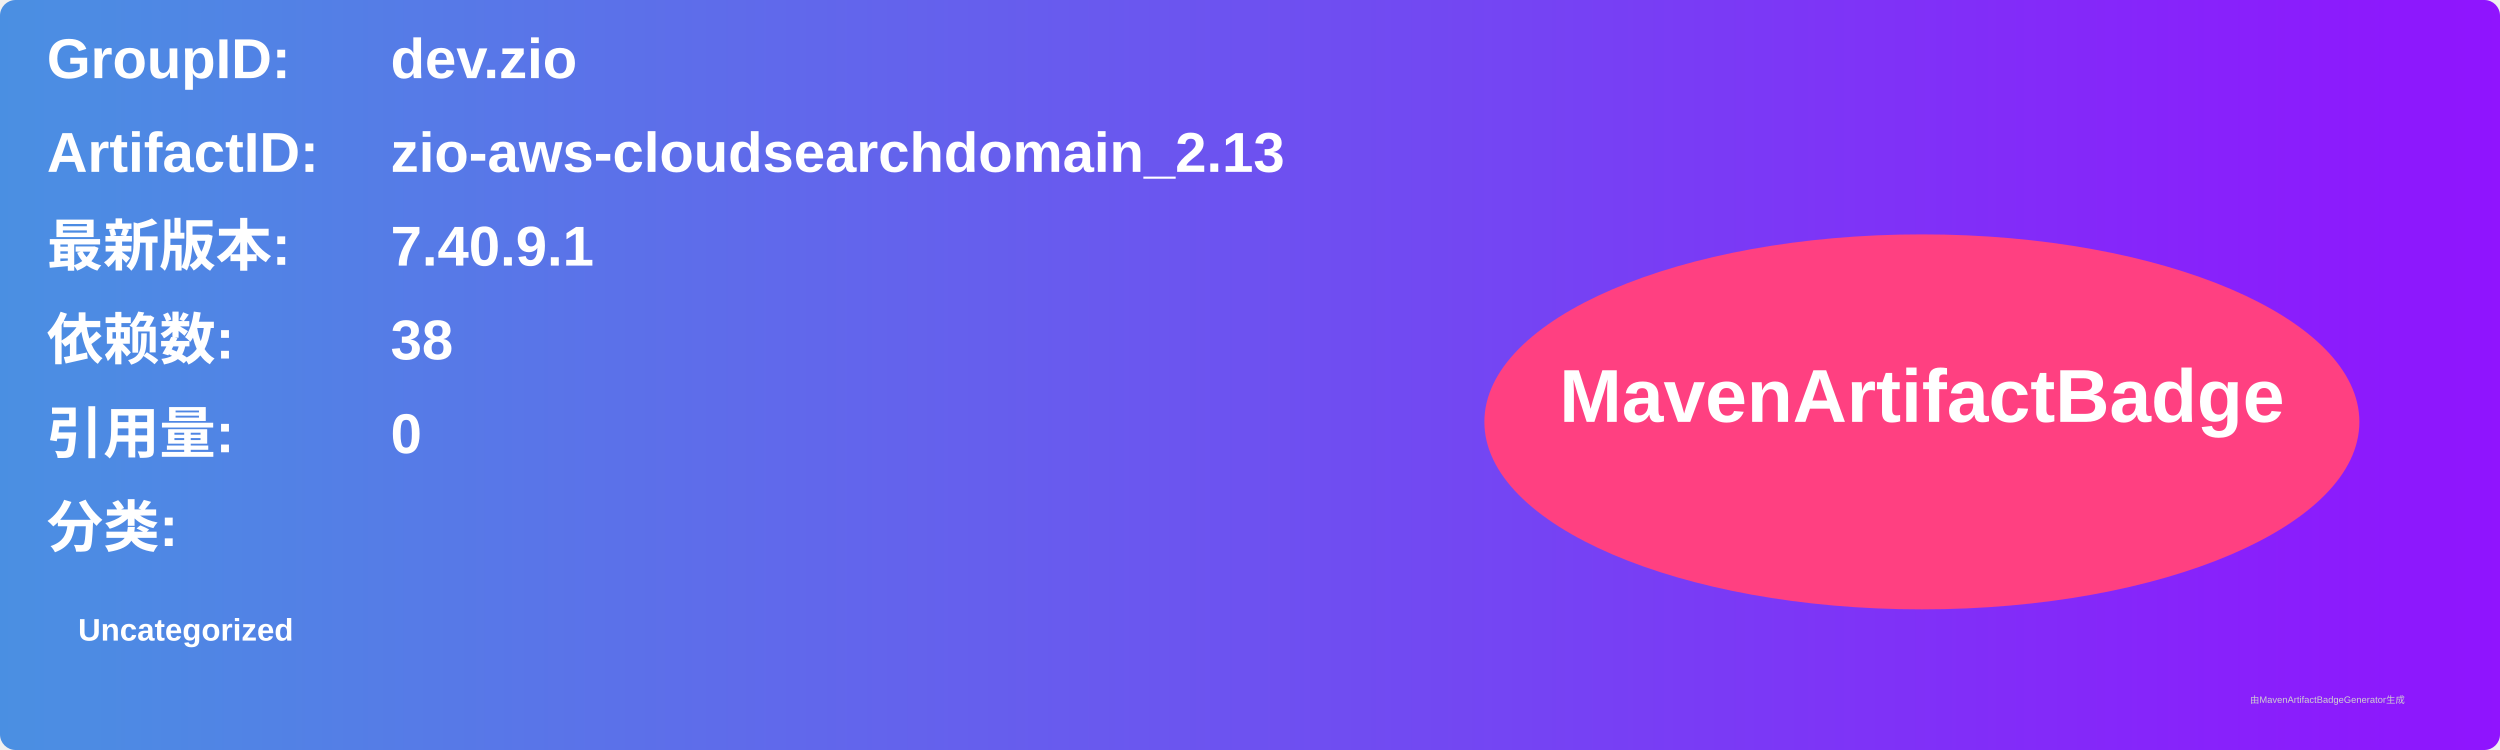
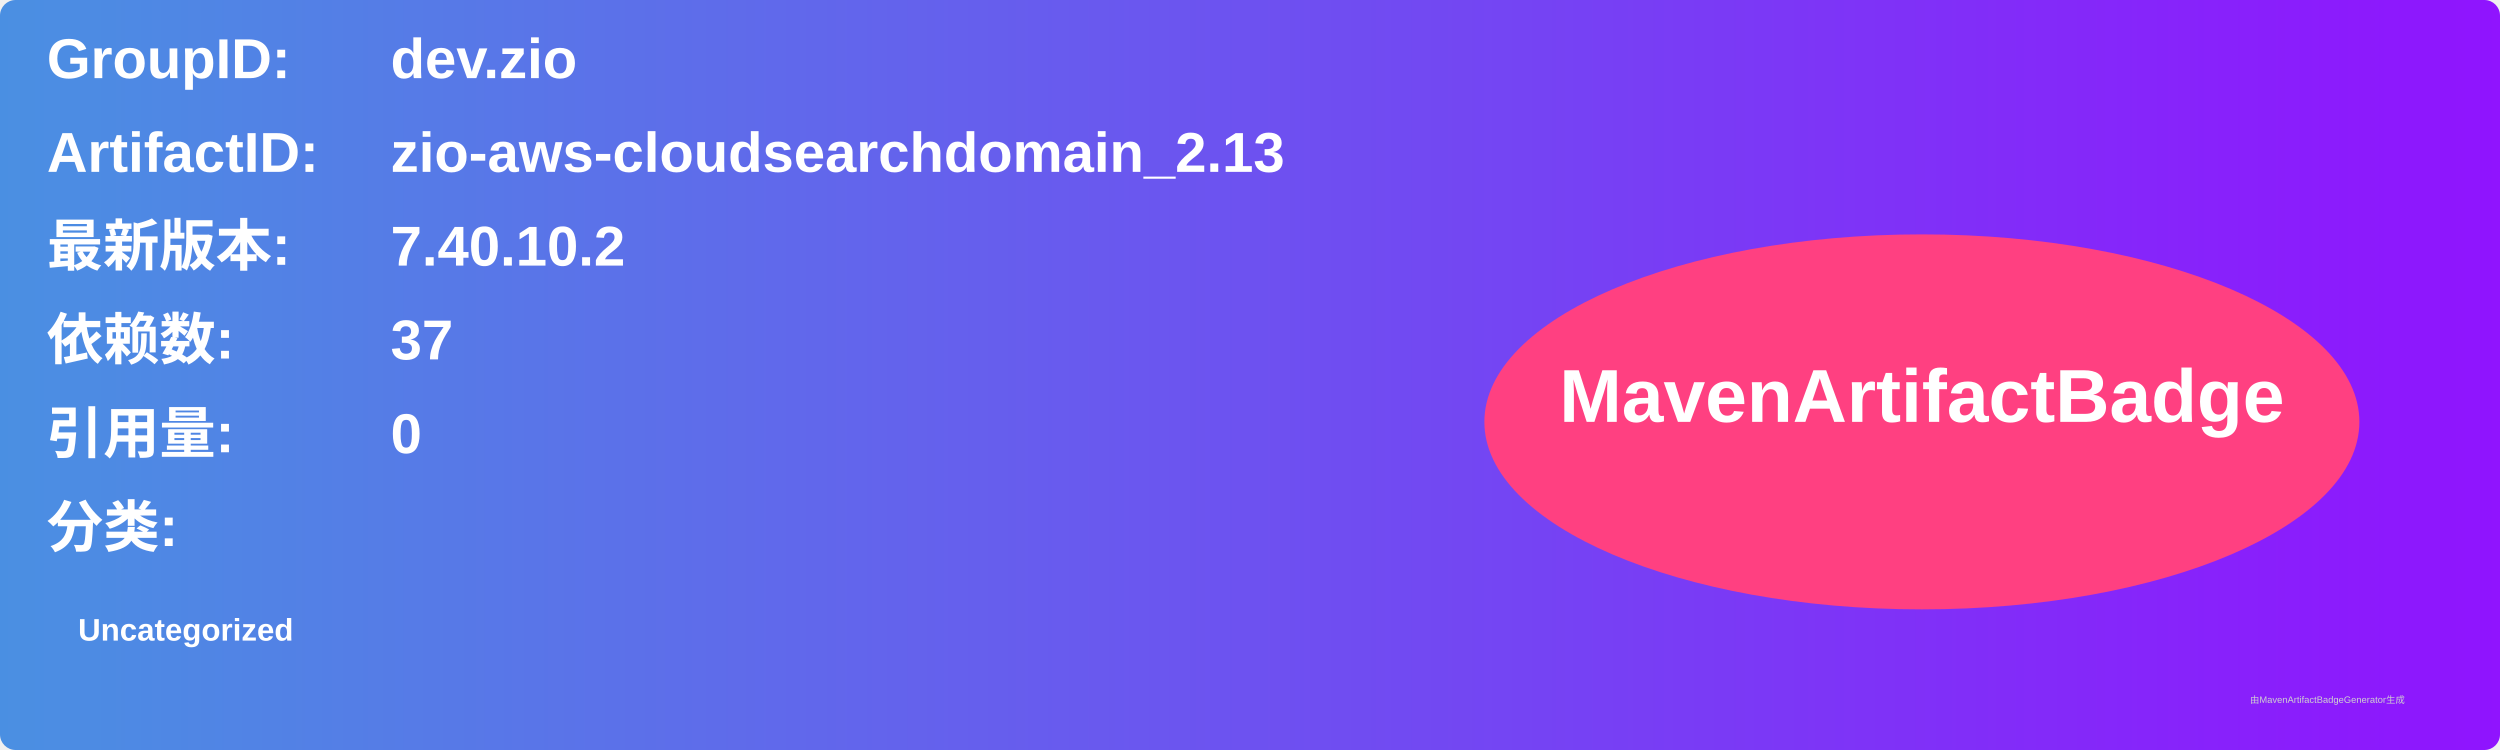
<svg xmlns="http://www.w3.org/2000/svg" width="800" height="240" viewBox="0 0 800 240">
  <linearGradient id="grad" x1="0%" y1="0%" x2="100%" y2="0%">
    <stop offset="0%" stop-color="#4a90e2" />
    <stop offset="100%" stop-color="#9013fe" />
  </linearGradient>
  <rect width="100%" height="100%" rx="5" ry="5" fill="url(#grad)" />
  <g transform="translate(15, 15)">
    <text x="0" y="10" font-family="Arial" font-size="18" fill="white" font-weight="bold" width="260">GroupID:</text>
    <text x="110" y="10" font-family="Arial" font-size="18" fill="white" font-weight="bold" width="460">dev.zio</text>
    <text x="0" y="40" font-family="Arial" font-size="18" fill="white" font-weight="bold" width="260">ArtifactID:</text>
    <text x="110" y="40" font-family="Arial" font-size="18" fill="white" font-weight="bold" width="460">zio-aws-cloudsearchdomain_2.13</text>
    <text x="0" y="70" font-family="Arial" font-size="18" fill="white" font-weight="bold">最新版本:</text>
    <text x="110" y="70" font-family="Arial" font-size="18" fill="white" font-weight="bold">
-       <tspan font-weight="bold">7.40.9.1</tspan>
+       <tspan font-weight="bold">7.40.10.2</tspan>
    </text>
    <text x="0" y="100" font-family="Arial" font-size="18" fill="white" font-weight="bold">依赖数: </text>
    <text x="110" y="100" font-family="Arial" font-size="18" fill="white">
-       <tspan font-weight="bold">38</tspan>
+       <tspan font-weight="bold">37</tspan>
    </text>
    <text x="0" y="130" font-family="Arial" font-size="18" fill="white" font-weight="bold">引用量: </text>
    <text x="110" y="130" font-family="Arial" font-size="18" fill="white">
      <tspan font-weight="bold">0</tspan>
    </text>
    <text x="0" y="160" font-family="Arial" font-size="18" fill="white" font-weight="bold">分类:</text>
    <text x="10" y="190" font-family="Arial" font-size="10" fill="white">
      <tspan font-weight="bold">Uncategorized</tspan>
    </text>
    <ellipse cx="600" cy="120" rx="140" ry="60" fill="#ff4081" />
    <text x="600" y="120" text-anchor="middle" font-family="Arial" font-size="24" fill="white" font-weight="bold">MavenArtifactBadge</text>
  </g>
  <text x="720" y="225" font-family="Arial" font-size="3" fill="#d0d0d0">由MavenArtifactBadgeGenerator生成</text>
</svg>
